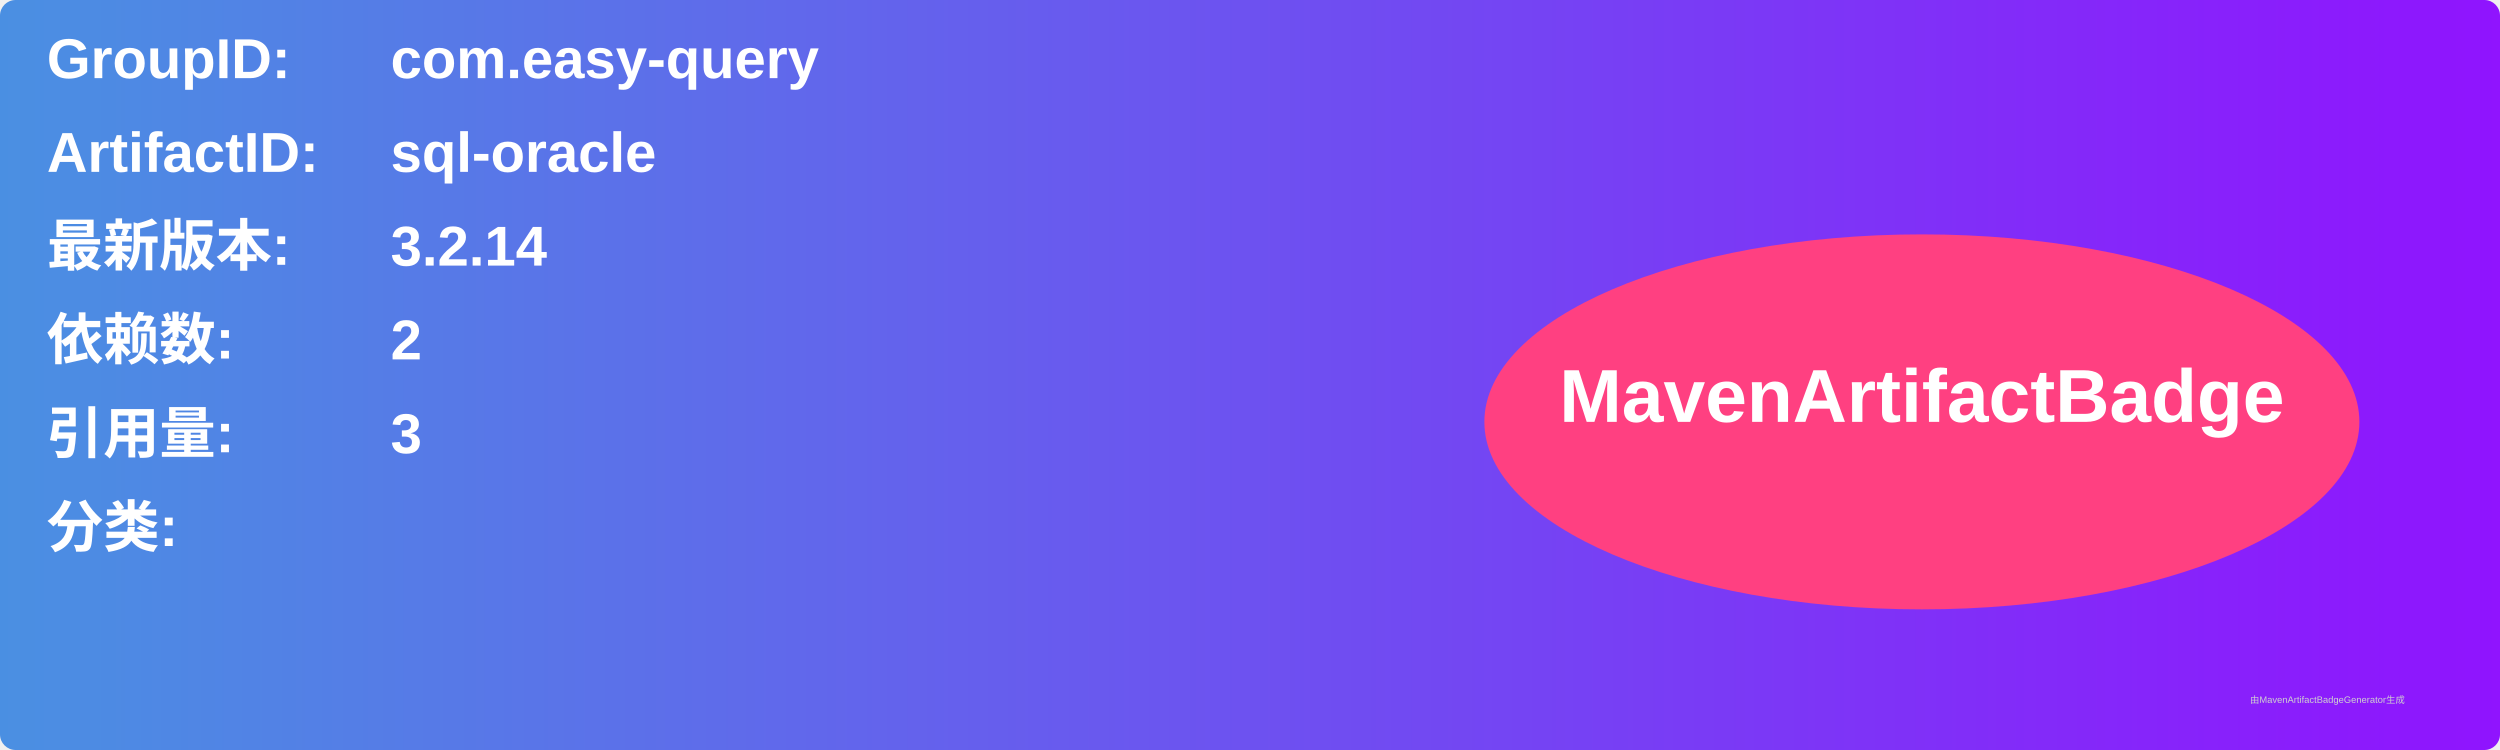
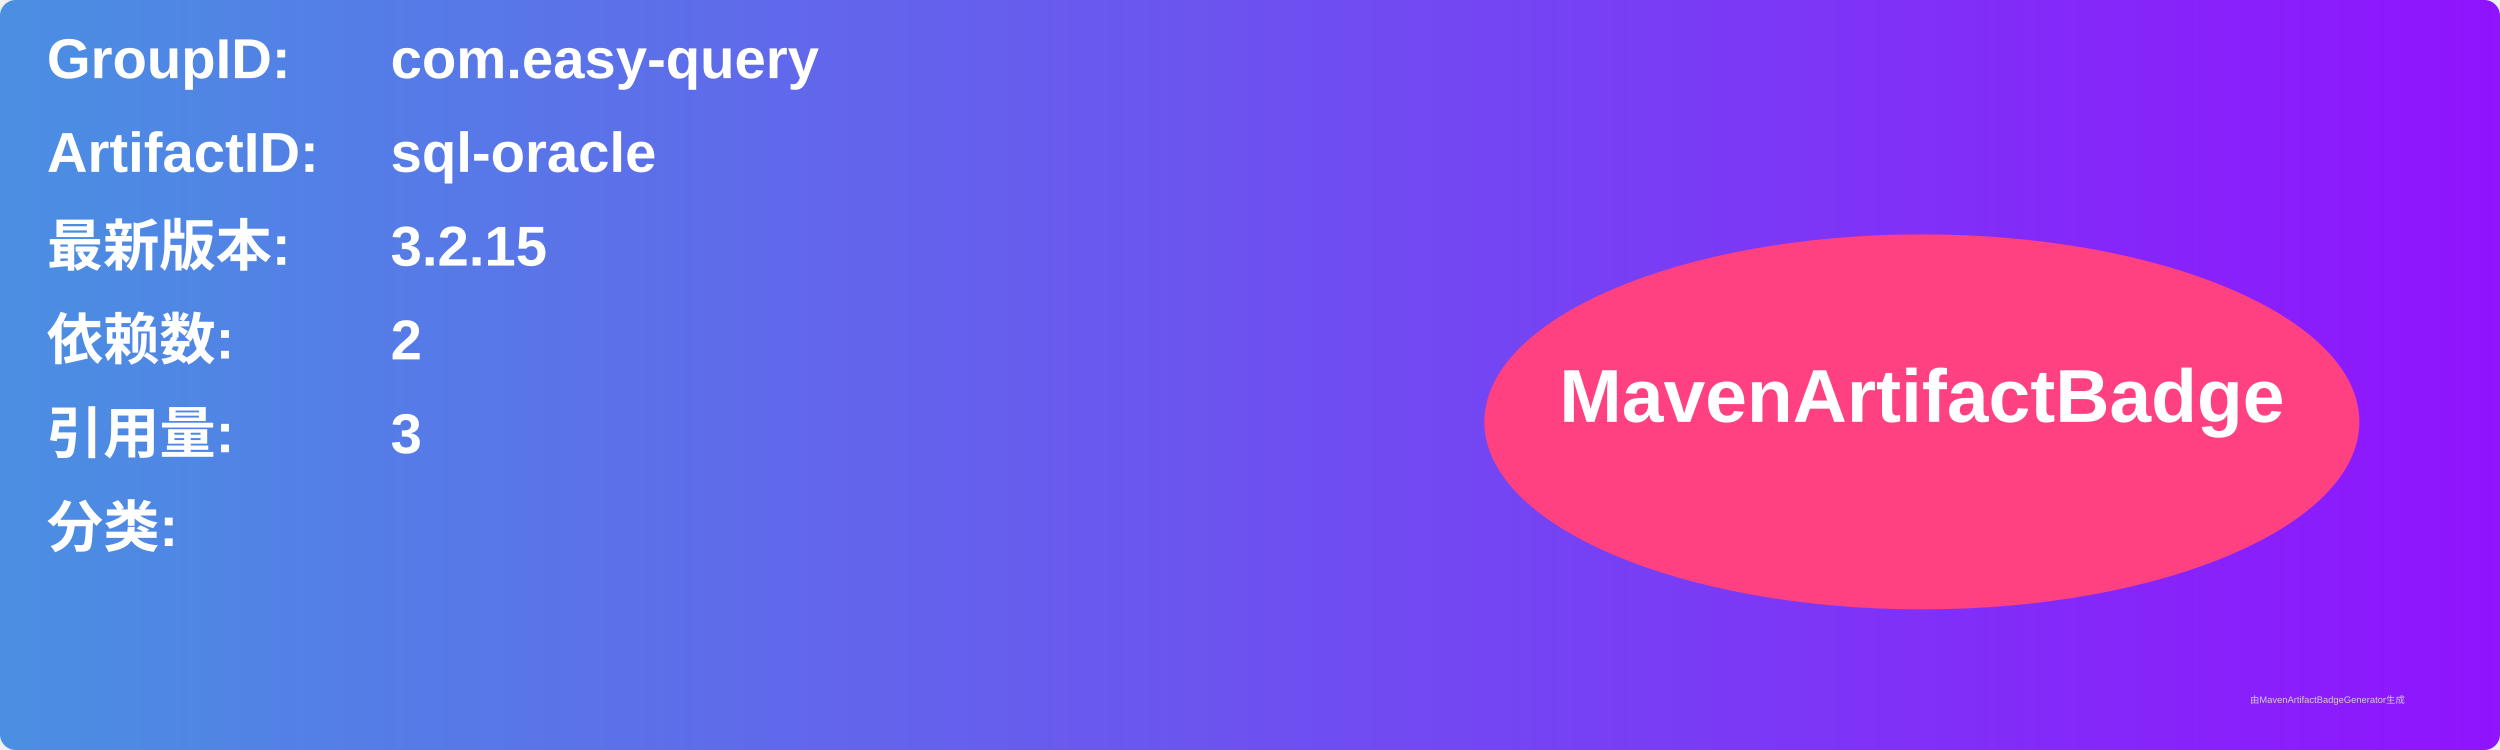
<svg xmlns="http://www.w3.org/2000/svg" width="800" height="240" viewBox="0 0 800 240">
  <linearGradient id="grad" x1="0%" y1="0%" x2="100%" y2="0%">
    <stop offset="0%" stop-color="#4a90e2" />
    <stop offset="100%" stop-color="#9013fe" />
  </linearGradient>
  <rect width="100%" height="100%" rx="5" ry="5" fill="url(#grad)" />
  <g transform="translate(15, 15)">
    <text x="0" y="10" font-family="Arial" font-size="18" fill="white" font-weight="bold" width="260">GroupID:</text>
    <text x="110" y="10" font-family="Arial" font-size="18" fill="white" font-weight="bold" width="460">com.easy-query</text>
    <text x="0" y="40" font-family="Arial" font-size="18" fill="white" font-weight="bold" width="260">ArtifactID:</text>
    <text x="110" y="40" font-family="Arial" font-size="18" fill="white" font-weight="bold" width="460">sql-oracle</text>
    <text x="0" y="70" font-family="Arial" font-size="18" fill="white" font-weight="bold">最新版本:</text>
    <text x="110" y="70" font-family="Arial" font-size="18" fill="white" font-weight="bold">
-       <tspan font-weight="bold">3.2.14</tspan>
+       <tspan font-weight="bold">3.2.15</tspan>
    </text>
    <text x="0" y="100" font-family="Arial" font-size="18" fill="white" font-weight="bold">依赖数: </text>
    <text x="110" y="100" font-family="Arial" font-size="18" fill="white">
      <tspan font-weight="bold">2</tspan>
    </text>
    <text x="0" y="130" font-family="Arial" font-size="18" fill="white" font-weight="bold">引用量: </text>
    <text x="110" y="130" font-family="Arial" font-size="18" fill="white">
      <tspan font-weight="bold">3</tspan>
    </text>
    <text x="0" y="160" font-family="Arial" font-size="18" fill="white" font-weight="bold">分类:</text>
    <text x="10" y="190" font-family="Arial" font-size="10" fill="white">
      <tspan font-weight="bold" />
    </text>
    <ellipse cx="600" cy="120" rx="140" ry="60" fill="#ff4081" />
    <text x="600" y="120" text-anchor="middle" font-family="Arial" font-size="24" fill="white" font-weight="bold">MavenArtifactBadge</text>
  </g>
  <text x="720" y="225" font-family="Arial" font-size="3" fill="#d0d0d0">由MavenArtifactBadgeGenerator生成</text>
</svg>
